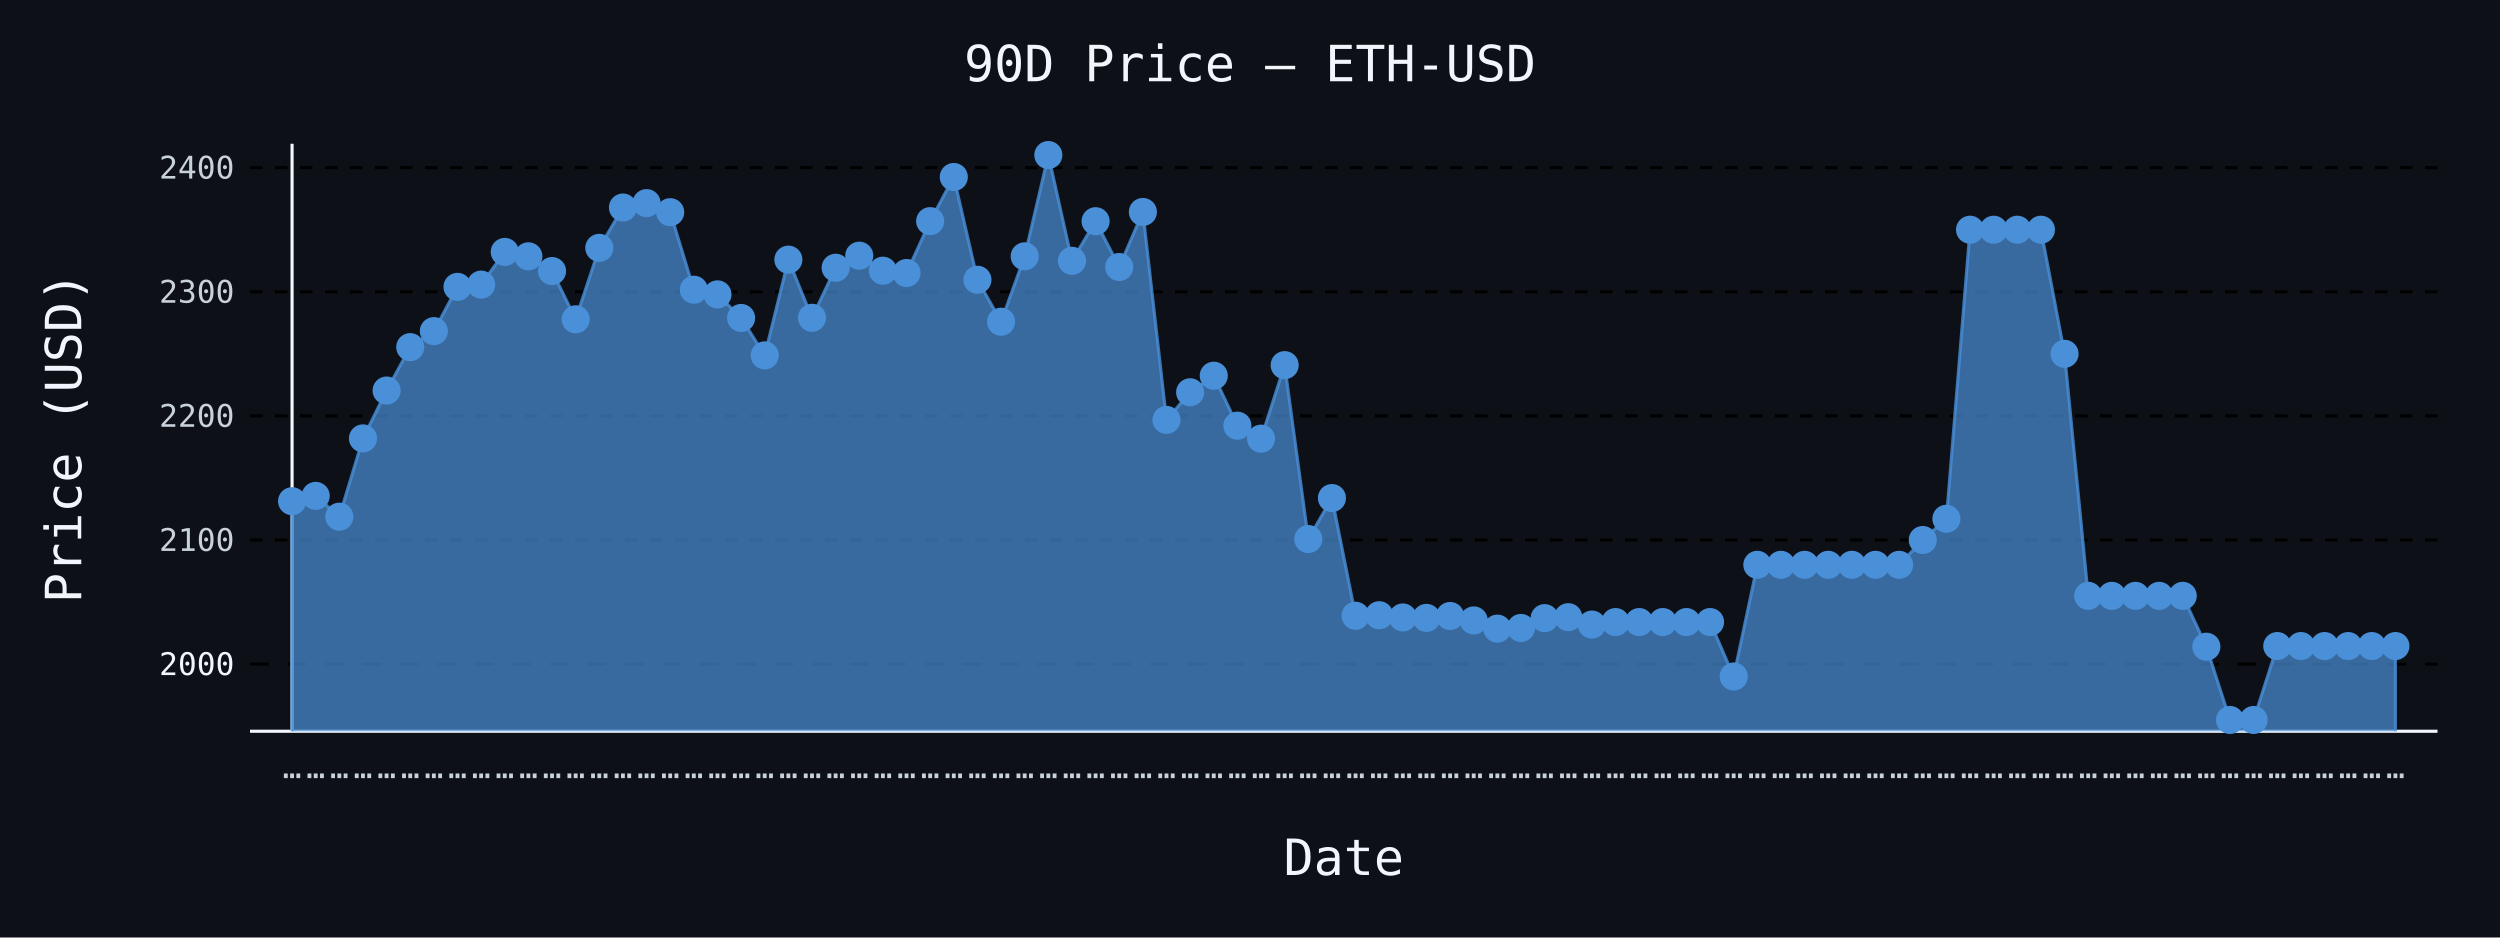
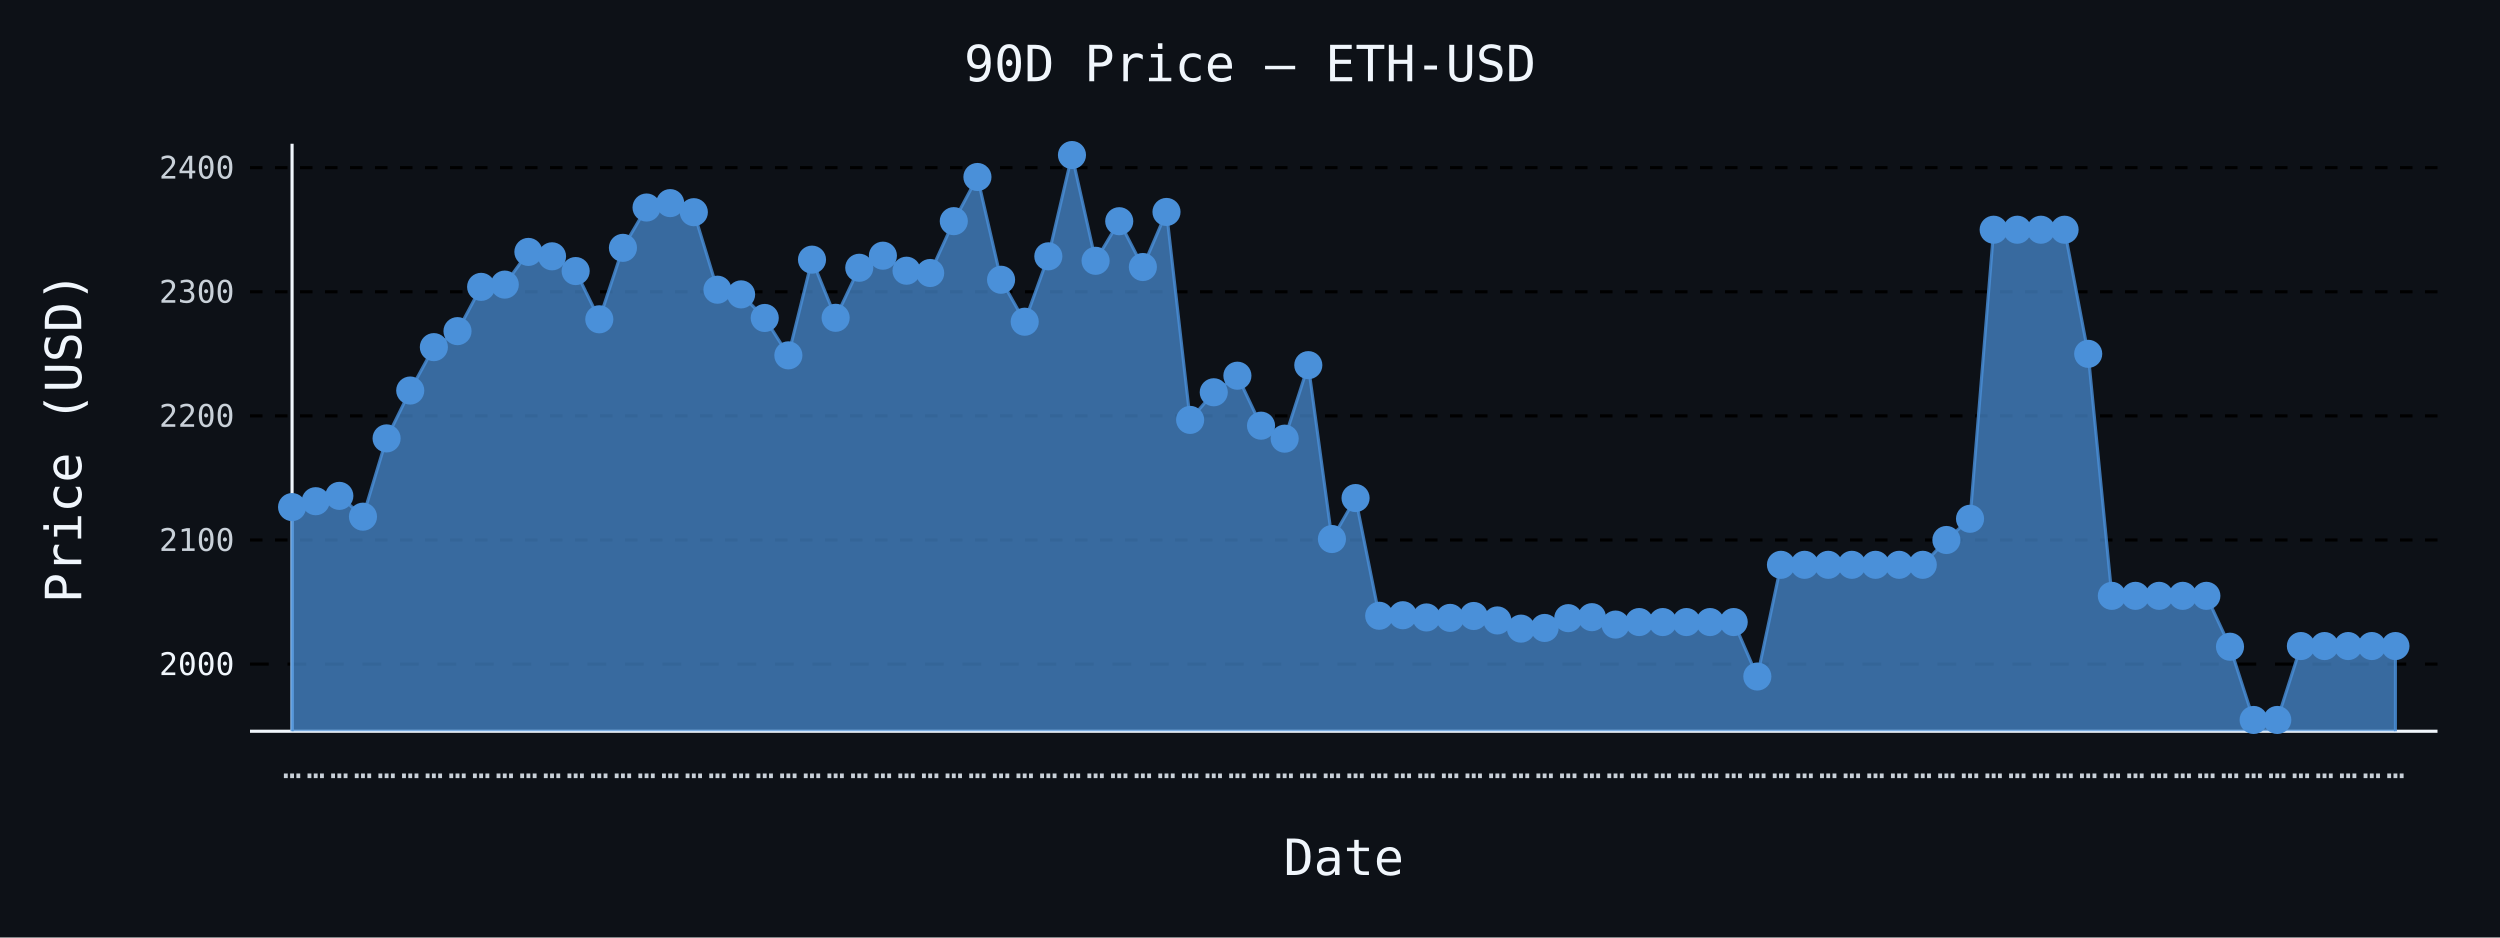
- <svg xmlns="http://www.w3.org/2000/svg" id="chart-36697c2e-23db-4b6f-b252-87e4d46a9eb1" class="pygal-chart" viewBox="0 0 800 300">
+ <svg xmlns="http://www.w3.org/2000/svg" id="chart-817136fb-987e-4141-aca9-c23cead88946" class="pygal-chart" viewBox="0 0 800 300">
  <defs>
-     <style type="text/css">#chart-36697c2e-23db-4b6f-b252-87e4d46a9eb1{-webkit-user-select:none;-webkit-font-smoothing:antialiased;font-family:monospace}#chart-36697c2e-23db-4b6f-b252-87e4d46a9eb1 .title{font-family:monospace;font-size:16px}#chart-36697c2e-23db-4b6f-b252-87e4d46a9eb1 .legends .legend text{font-family:monospace;font-size:14px}#chart-36697c2e-23db-4b6f-b252-87e4d46a9eb1 .axis text{font-family:monospace;font-size:10px}#chart-36697c2e-23db-4b6f-b252-87e4d46a9eb1 .axis text.major{font-family:monospace;font-size:10px}#chart-36697c2e-23db-4b6f-b252-87e4d46a9eb1 .text-overlay text.value{font-family:monospace;font-size:16px}#chart-36697c2e-23db-4b6f-b252-87e4d46a9eb1 .text-overlay text.label{font-family:monospace;font-size:10px}#chart-36697c2e-23db-4b6f-b252-87e4d46a9eb1 .tooltip{font-family:monospace;font-size:14px}#chart-36697c2e-23db-4b6f-b252-87e4d46a9eb1 text.no_data{font-family:monospace;font-size:64px}
- #chart-36697c2e-23db-4b6f-b252-87e4d46a9eb1{background-color:#0d1117}#chart-36697c2e-23db-4b6f-b252-87e4d46a9eb1 path,#chart-36697c2e-23db-4b6f-b252-87e4d46a9eb1 line,#chart-36697c2e-23db-4b6f-b252-87e4d46a9eb1 rect,#chart-36697c2e-23db-4b6f-b252-87e4d46a9eb1 circle{-webkit-transition:150ms;-moz-transition:150ms;transition:150ms}#chart-36697c2e-23db-4b6f-b252-87e4d46a9eb1 .graph &gt; .background{fill:#0d1117}#chart-36697c2e-23db-4b6f-b252-87e4d46a9eb1 .plot &gt; .background{fill:#0d1117}#chart-36697c2e-23db-4b6f-b252-87e4d46a9eb1 .graph{fill:#c9d1d9}#chart-36697c2e-23db-4b6f-b252-87e4d46a9eb1 text.no_data{fill:#f0f6fc}#chart-36697c2e-23db-4b6f-b252-87e4d46a9eb1 .title{fill:#f0f6fc}#chart-36697c2e-23db-4b6f-b252-87e4d46a9eb1 .legends .legend text{fill:#c9d1d9}#chart-36697c2e-23db-4b6f-b252-87e4d46a9eb1 .legends .legend:hover text{fill:#f0f6fc}#chart-36697c2e-23db-4b6f-b252-87e4d46a9eb1 .axis .line{stroke:#f0f6fc}#chart-36697c2e-23db-4b6f-b252-87e4d46a9eb1 .axis .guide.line{stroke:#8b949e}#chart-36697c2e-23db-4b6f-b252-87e4d46a9eb1 .axis .major.line{stroke:#c9d1d9}#chart-36697c2e-23db-4b6f-b252-87e4d46a9eb1 .axis text.major{fill:#f0f6fc}#chart-36697c2e-23db-4b6f-b252-87e4d46a9eb1 .axis.y .guides:hover .guide.line,#chart-36697c2e-23db-4b6f-b252-87e4d46a9eb1 .line-graph .axis.x .guides:hover .guide.line,#chart-36697c2e-23db-4b6f-b252-87e4d46a9eb1 .stackedline-graph .axis.x .guides:hover .guide.line,#chart-36697c2e-23db-4b6f-b252-87e4d46a9eb1 .xy-graph .axis.x .guides:hover .guide.line{stroke:#f0f6fc}#chart-36697c2e-23db-4b6f-b252-87e4d46a9eb1 .axis .guides:hover text{fill:#f0f6fc}#chart-36697c2e-23db-4b6f-b252-87e4d46a9eb1 .reactive{fill-opacity:.7;stroke-opacity:.8;stroke-width:1}#chart-36697c2e-23db-4b6f-b252-87e4d46a9eb1 .ci{stroke:#c9d1d9}#chart-36697c2e-23db-4b6f-b252-87e4d46a9eb1 .reactive.active,#chart-36697c2e-23db-4b6f-b252-87e4d46a9eb1 .active .reactive{fill-opacity:.8;stroke-opacity:.9;stroke-width:4}#chart-36697c2e-23db-4b6f-b252-87e4d46a9eb1 .ci .reactive.active{stroke-width:1.5}#chart-36697c2e-23db-4b6f-b252-87e4d46a9eb1 .series text{fill:#f0f6fc}#chart-36697c2e-23db-4b6f-b252-87e4d46a9eb1 .tooltip rect{fill:#0d1117;stroke:#f0f6fc;-webkit-transition:opacity 150ms;-moz-transition:opacity 150ms;transition:opacity 150ms}#chart-36697c2e-23db-4b6f-b252-87e4d46a9eb1 .tooltip .label{fill:#c9d1d9}#chart-36697c2e-23db-4b6f-b252-87e4d46a9eb1 .tooltip .label{fill:#c9d1d9}#chart-36697c2e-23db-4b6f-b252-87e4d46a9eb1 .tooltip .legend{font-size:.8em;fill:#8b949e}#chart-36697c2e-23db-4b6f-b252-87e4d46a9eb1 .tooltip .x_label{font-size:.6em;fill:#f0f6fc}#chart-36697c2e-23db-4b6f-b252-87e4d46a9eb1 .tooltip .xlink{font-size:.5em;text-decoration:underline}#chart-36697c2e-23db-4b6f-b252-87e4d46a9eb1 .tooltip .value{font-size:1.5em}#chart-36697c2e-23db-4b6f-b252-87e4d46a9eb1 .bound{font-size:.5em}#chart-36697c2e-23db-4b6f-b252-87e4d46a9eb1 .max-value{font-size:.75em;fill:#8b949e}#chart-36697c2e-23db-4b6f-b252-87e4d46a9eb1 .map-element{fill:#0d1117;stroke:#8b949e !important}#chart-36697c2e-23db-4b6f-b252-87e4d46a9eb1 .map-element .reactive{fill-opacity:inherit;stroke-opacity:inherit}#chart-36697c2e-23db-4b6f-b252-87e4d46a9eb1 .color-0,#chart-36697c2e-23db-4b6f-b252-87e4d46a9eb1 .color-0 a:visited{stroke:#4a90d9;fill:#4a90d9}#chart-36697c2e-23db-4b6f-b252-87e4d46a9eb1 .text-overlay .color-0 text{fill:black}
- #chart-36697c2e-23db-4b6f-b252-87e4d46a9eb1 text.no_data{text-anchor:middle}#chart-36697c2e-23db-4b6f-b252-87e4d46a9eb1 .guide.line{fill:none}#chart-36697c2e-23db-4b6f-b252-87e4d46a9eb1 .centered{text-anchor:middle}#chart-36697c2e-23db-4b6f-b252-87e4d46a9eb1 .title{text-anchor:middle}#chart-36697c2e-23db-4b6f-b252-87e4d46a9eb1 .legends .legend text{fill-opacity:1}#chart-36697c2e-23db-4b6f-b252-87e4d46a9eb1 .axis.x text{text-anchor:middle}#chart-36697c2e-23db-4b6f-b252-87e4d46a9eb1 .axis.x:not(.web) text[transform]{text-anchor:start}#chart-36697c2e-23db-4b6f-b252-87e4d46a9eb1 .axis.x:not(.web) text[transform].backwards{text-anchor:end}#chart-36697c2e-23db-4b6f-b252-87e4d46a9eb1 .axis.y text{text-anchor:end}#chart-36697c2e-23db-4b6f-b252-87e4d46a9eb1 .axis.y text[transform].backwards{text-anchor:start}#chart-36697c2e-23db-4b6f-b252-87e4d46a9eb1 .axis.y2 text{text-anchor:start}#chart-36697c2e-23db-4b6f-b252-87e4d46a9eb1 .axis.y2 text[transform].backwards{text-anchor:end}#chart-36697c2e-23db-4b6f-b252-87e4d46a9eb1 .axis .guide.line{stroke-dasharray:4,4;stroke:black}#chart-36697c2e-23db-4b6f-b252-87e4d46a9eb1 .axis .major.guide.line{stroke-dasharray:6,6;stroke:black}#chart-36697c2e-23db-4b6f-b252-87e4d46a9eb1 .horizontal .axis.y .guide.line,#chart-36697c2e-23db-4b6f-b252-87e4d46a9eb1 .horizontal .axis.y2 .guide.line,#chart-36697c2e-23db-4b6f-b252-87e4d46a9eb1 .vertical .axis.x .guide.line{opacity:0}#chart-36697c2e-23db-4b6f-b252-87e4d46a9eb1 .horizontal .axis.always_show .guide.line,#chart-36697c2e-23db-4b6f-b252-87e4d46a9eb1 .vertical .axis.always_show .guide.line{opacity:1 !important}#chart-36697c2e-23db-4b6f-b252-87e4d46a9eb1 .axis.y .guides:hover .guide.line,#chart-36697c2e-23db-4b6f-b252-87e4d46a9eb1 .axis.y2 .guides:hover .guide.line,#chart-36697c2e-23db-4b6f-b252-87e4d46a9eb1 .axis.x .guides:hover .guide.line{opacity:1}#chart-36697c2e-23db-4b6f-b252-87e4d46a9eb1 .axis .guides:hover text{opacity:1}#chart-36697c2e-23db-4b6f-b252-87e4d46a9eb1 .nofill{fill:none}#chart-36697c2e-23db-4b6f-b252-87e4d46a9eb1 .subtle-fill{fill-opacity:.2}#chart-36697c2e-23db-4b6f-b252-87e4d46a9eb1 .dot{stroke-width:1px;fill-opacity:1;stroke-opacity:1}#chart-36697c2e-23db-4b6f-b252-87e4d46a9eb1 .dot.active{stroke-width:5px}#chart-36697c2e-23db-4b6f-b252-87e4d46a9eb1 .dot.negative{fill:transparent}#chart-36697c2e-23db-4b6f-b252-87e4d46a9eb1 text,#chart-36697c2e-23db-4b6f-b252-87e4d46a9eb1 tspan{stroke:none !important}#chart-36697c2e-23db-4b6f-b252-87e4d46a9eb1 .series text.active{opacity:1}#chart-36697c2e-23db-4b6f-b252-87e4d46a9eb1 .tooltip rect{fill-opacity:.95;stroke-width:.5}#chart-36697c2e-23db-4b6f-b252-87e4d46a9eb1 .tooltip text{fill-opacity:1}#chart-36697c2e-23db-4b6f-b252-87e4d46a9eb1 .showable{visibility:hidden}#chart-36697c2e-23db-4b6f-b252-87e4d46a9eb1 .showable.shown{visibility:visible}#chart-36697c2e-23db-4b6f-b252-87e4d46a9eb1 .gauge-background{fill:rgba(229,229,229,1);stroke:none}#chart-36697c2e-23db-4b6f-b252-87e4d46a9eb1 .bg-lines{stroke:#0d1117;stroke-width:2px}</style>
+     <style type="text/css">#chart-817136fb-987e-4141-aca9-c23cead88946{-webkit-user-select:none;-webkit-font-smoothing:antialiased;font-family:monospace}#chart-817136fb-987e-4141-aca9-c23cead88946 .title{font-family:monospace;font-size:16px}#chart-817136fb-987e-4141-aca9-c23cead88946 .legends .legend text{font-family:monospace;font-size:14px}#chart-817136fb-987e-4141-aca9-c23cead88946 .axis text{font-family:monospace;font-size:10px}#chart-817136fb-987e-4141-aca9-c23cead88946 .axis text.major{font-family:monospace;font-size:10px}#chart-817136fb-987e-4141-aca9-c23cead88946 .text-overlay text.value{font-family:monospace;font-size:16px}#chart-817136fb-987e-4141-aca9-c23cead88946 .text-overlay text.label{font-family:monospace;font-size:10px}#chart-817136fb-987e-4141-aca9-c23cead88946 .tooltip{font-family:monospace;font-size:14px}#chart-817136fb-987e-4141-aca9-c23cead88946 text.no_data{font-family:monospace;font-size:64px}
+ #chart-817136fb-987e-4141-aca9-c23cead88946{background-color:#0d1117}#chart-817136fb-987e-4141-aca9-c23cead88946 path,#chart-817136fb-987e-4141-aca9-c23cead88946 line,#chart-817136fb-987e-4141-aca9-c23cead88946 rect,#chart-817136fb-987e-4141-aca9-c23cead88946 circle{-webkit-transition:150ms;-moz-transition:150ms;transition:150ms}#chart-817136fb-987e-4141-aca9-c23cead88946 .graph &gt; .background{fill:#0d1117}#chart-817136fb-987e-4141-aca9-c23cead88946 .plot &gt; .background{fill:#0d1117}#chart-817136fb-987e-4141-aca9-c23cead88946 .graph{fill:#c9d1d9}#chart-817136fb-987e-4141-aca9-c23cead88946 text.no_data{fill:#f0f6fc}#chart-817136fb-987e-4141-aca9-c23cead88946 .title{fill:#f0f6fc}#chart-817136fb-987e-4141-aca9-c23cead88946 .legends .legend text{fill:#c9d1d9}#chart-817136fb-987e-4141-aca9-c23cead88946 .legends .legend:hover text{fill:#f0f6fc}#chart-817136fb-987e-4141-aca9-c23cead88946 .axis .line{stroke:#f0f6fc}#chart-817136fb-987e-4141-aca9-c23cead88946 .axis .guide.line{stroke:#8b949e}#chart-817136fb-987e-4141-aca9-c23cead88946 .axis .major.line{stroke:#c9d1d9}#chart-817136fb-987e-4141-aca9-c23cead88946 .axis text.major{fill:#f0f6fc}#chart-817136fb-987e-4141-aca9-c23cead88946 .axis.y .guides:hover .guide.line,#chart-817136fb-987e-4141-aca9-c23cead88946 .line-graph .axis.x .guides:hover .guide.line,#chart-817136fb-987e-4141-aca9-c23cead88946 .stackedline-graph .axis.x .guides:hover .guide.line,#chart-817136fb-987e-4141-aca9-c23cead88946 .xy-graph .axis.x .guides:hover .guide.line{stroke:#f0f6fc}#chart-817136fb-987e-4141-aca9-c23cead88946 .axis .guides:hover text{fill:#f0f6fc}#chart-817136fb-987e-4141-aca9-c23cead88946 .reactive{fill-opacity:.7;stroke-opacity:.8;stroke-width:1}#chart-817136fb-987e-4141-aca9-c23cead88946 .ci{stroke:#c9d1d9}#chart-817136fb-987e-4141-aca9-c23cead88946 .reactive.active,#chart-817136fb-987e-4141-aca9-c23cead88946 .active .reactive{fill-opacity:.8;stroke-opacity:.9;stroke-width:4}#chart-817136fb-987e-4141-aca9-c23cead88946 .ci .reactive.active{stroke-width:1.5}#chart-817136fb-987e-4141-aca9-c23cead88946 .series text{fill:#f0f6fc}#chart-817136fb-987e-4141-aca9-c23cead88946 .tooltip rect{fill:#0d1117;stroke:#f0f6fc;-webkit-transition:opacity 150ms;-moz-transition:opacity 150ms;transition:opacity 150ms}#chart-817136fb-987e-4141-aca9-c23cead88946 .tooltip .label{fill:#c9d1d9}#chart-817136fb-987e-4141-aca9-c23cead88946 .tooltip .label{fill:#c9d1d9}#chart-817136fb-987e-4141-aca9-c23cead88946 .tooltip .legend{font-size:.8em;fill:#8b949e}#chart-817136fb-987e-4141-aca9-c23cead88946 .tooltip .x_label{font-size:.6em;fill:#f0f6fc}#chart-817136fb-987e-4141-aca9-c23cead88946 .tooltip .xlink{font-size:.5em;text-decoration:underline}#chart-817136fb-987e-4141-aca9-c23cead88946 .tooltip .value{font-size:1.5em}#chart-817136fb-987e-4141-aca9-c23cead88946 .bound{font-size:.5em}#chart-817136fb-987e-4141-aca9-c23cead88946 .max-value{font-size:.75em;fill:#8b949e}#chart-817136fb-987e-4141-aca9-c23cead88946 .map-element{fill:#0d1117;stroke:#8b949e !important}#chart-817136fb-987e-4141-aca9-c23cead88946 .map-element .reactive{fill-opacity:inherit;stroke-opacity:inherit}#chart-817136fb-987e-4141-aca9-c23cead88946 .color-0,#chart-817136fb-987e-4141-aca9-c23cead88946 .color-0 a:visited{stroke:#4a90d9;fill:#4a90d9}#chart-817136fb-987e-4141-aca9-c23cead88946 .text-overlay .color-0 text{fill:black}
+ #chart-817136fb-987e-4141-aca9-c23cead88946 text.no_data{text-anchor:middle}#chart-817136fb-987e-4141-aca9-c23cead88946 .guide.line{fill:none}#chart-817136fb-987e-4141-aca9-c23cead88946 .centered{text-anchor:middle}#chart-817136fb-987e-4141-aca9-c23cead88946 .title{text-anchor:middle}#chart-817136fb-987e-4141-aca9-c23cead88946 .legends .legend text{fill-opacity:1}#chart-817136fb-987e-4141-aca9-c23cead88946 .axis.x text{text-anchor:middle}#chart-817136fb-987e-4141-aca9-c23cead88946 .axis.x:not(.web) text[transform]{text-anchor:start}#chart-817136fb-987e-4141-aca9-c23cead88946 .axis.x:not(.web) text[transform].backwards{text-anchor:end}#chart-817136fb-987e-4141-aca9-c23cead88946 .axis.y text{text-anchor:end}#chart-817136fb-987e-4141-aca9-c23cead88946 .axis.y text[transform].backwards{text-anchor:start}#chart-817136fb-987e-4141-aca9-c23cead88946 .axis.y2 text{text-anchor:start}#chart-817136fb-987e-4141-aca9-c23cead88946 .axis.y2 text[transform].backwards{text-anchor:end}#chart-817136fb-987e-4141-aca9-c23cead88946 .axis .guide.line{stroke-dasharray:4,4;stroke:black}#chart-817136fb-987e-4141-aca9-c23cead88946 .axis .major.guide.line{stroke-dasharray:6,6;stroke:black}#chart-817136fb-987e-4141-aca9-c23cead88946 .horizontal .axis.y .guide.line,#chart-817136fb-987e-4141-aca9-c23cead88946 .horizontal .axis.y2 .guide.line,#chart-817136fb-987e-4141-aca9-c23cead88946 .vertical .axis.x .guide.line{opacity:0}#chart-817136fb-987e-4141-aca9-c23cead88946 .horizontal .axis.always_show .guide.line,#chart-817136fb-987e-4141-aca9-c23cead88946 .vertical .axis.always_show .guide.line{opacity:1 !important}#chart-817136fb-987e-4141-aca9-c23cead88946 .axis.y .guides:hover .guide.line,#chart-817136fb-987e-4141-aca9-c23cead88946 .axis.y2 .guides:hover .guide.line,#chart-817136fb-987e-4141-aca9-c23cead88946 .axis.x .guides:hover .guide.line{opacity:1}#chart-817136fb-987e-4141-aca9-c23cead88946 .axis .guides:hover text{opacity:1}#chart-817136fb-987e-4141-aca9-c23cead88946 .nofill{fill:none}#chart-817136fb-987e-4141-aca9-c23cead88946 .subtle-fill{fill-opacity:.2}#chart-817136fb-987e-4141-aca9-c23cead88946 .dot{stroke-width:1px;fill-opacity:1;stroke-opacity:1}#chart-817136fb-987e-4141-aca9-c23cead88946 .dot.active{stroke-width:5px}#chart-817136fb-987e-4141-aca9-c23cead88946 .dot.negative{fill:transparent}#chart-817136fb-987e-4141-aca9-c23cead88946 text,#chart-817136fb-987e-4141-aca9-c23cead88946 tspan{stroke:none !important}#chart-817136fb-987e-4141-aca9-c23cead88946 .series text.active{opacity:1}#chart-817136fb-987e-4141-aca9-c23cead88946 .tooltip rect{fill-opacity:.95;stroke-width:.5}#chart-817136fb-987e-4141-aca9-c23cead88946 .tooltip text{fill-opacity:1}#chart-817136fb-987e-4141-aca9-c23cead88946 .showable{visibility:hidden}#chart-817136fb-987e-4141-aca9-c23cead88946 .showable.shown{visibility:visible}#chart-817136fb-987e-4141-aca9-c23cead88946 .gauge-background{fill:rgba(229,229,229,1);stroke:none}#chart-817136fb-987e-4141-aca9-c23cead88946 .bg-lines{stroke:#0d1117;stroke-width:2px}</style>
  </defs>
  <g class="graph line-graph vertical">
    <rect x="0" y="0" width="800" height="300" class="background" />
    <g transform="translate(80, 46)" class="plot">
      <rect x="0" y="0" width="700.0" height="188" class="background" />
      <g class="axis y always_show">
        <path d="M0 188 h700" class="line" />
        <g class="guides">
          <path d="M0 166.513 h700" class="major guide line" />
          <text x="-5" y="170.013" class="major">2000</text>
        </g>
        <g class="guides">
          <path d="M0 126.798 h700" class="guide line" />
          <text x="-5" y="130.298" class="">2100</text>
        </g>
        <g class="guides">
          <path d="M0 87.084 h700" class="guide line" />
          <text x="-5" y="90.584" class="">2200</text>
        </g>
        <g class="guides">
          <path d="M0 47.369 h700" class="guide line" />
          <text x="-5" y="50.869" class="">2300</text>
        </g>
        <g class="guides">
          <path d="M0 7.654 h700" class="guide line" />
          <text x="-5" y="11.154" class="">2400</text>
        </g>
      </g>
      <g class="axis x">
        <g class="guides">
          <path d="M13.462 0 v188" class="line" />
          <text x="13.462" y="203.0" class="">…</text>
        </g>
        <g class="guides">
          <path d="M21.024 0 v188" class="guide line" />
          <text x="21.024" y="203.0" class="">…</text>
        </g>
        <g class="guides">
          <path d="M28.587 0 v188" class="guide line" />
          <text x="28.587" y="203.0" class="">…</text>
        </g>
        <g class="guides">
          <path d="M36.15 0 v188" class="guide line" />
          <text x="36.15" y="203.0" class="">…</text>
        </g>
        <g class="guides">
          <path d="M43.712 0 v188" class="guide line" />
          <text x="43.712" y="203.0" class="">…</text>
        </g>
        <g class="guides">
          <path d="M51.275 0 v188" class="guide line" />
          <text x="51.275" y="203.0" class="">…</text>
        </g>
        <g class="guides">
          <path d="M58.838 0 v188" class="guide line" />
          <text x="58.838" y="203.0" class="">…</text>
        </g>
        <g class="guides">
          <path d="M66.4 0 v188" class="guide line" />
          <text x="66.4" y="203.0" class="">…</text>
        </g>
        <g class="guides">
          <path d="M73.963 0 v188" class="guide line" />
          <text x="73.963" y="203.0" class="">…</text>
        </g>
        <g class="guides">
          <path d="M81.525 0 v188" class="guide line" />
          <text x="81.525" y="203.0" class="">…</text>
        </g>
        <g class="guides">
          <path d="M89.088 0 v188" class="guide line" />
          <text x="89.088" y="203.0" class="">…</text>
        </g>
        <g class="guides">
          <path d="M96.651 0 v188" class="guide line" />
          <text x="96.651" y="203.0" class="">…</text>
        </g>
        <g class="guides">
          <path d="M104.213 0 v188" class="guide line" />
          <text x="104.213" y="203.0" class="">…</text>
        </g>
        <g class="guides">
          <path d="M111.776 0 v188" class="guide line" />
          <text x="111.776" y="203.0" class="">…</text>
        </g>
        <g class="guides">
          <path d="M119.339 0 v188" class="guide line" />
          <text x="119.339" y="203.0" class="">…</text>
        </g>
        <g class="guides">
          <path d="M126.901 0 v188" class="guide line" />
          <text x="126.901" y="203.0" class="">…</text>
        </g>
        <g class="guides">
          <path d="M134.464 0 v188" class="guide line" />
          <text x="134.464" y="203.0" class="">…</text>
        </g>
        <g class="guides">
          <path d="M142.027 0 v188" class="guide line" />
          <text x="142.027" y="203.0" class="">…</text>
        </g>
        <g class="guides">
          <path d="M149.589 0 v188" class="guide line" />
          <text x="149.589" y="203.0" class="">…</text>
        </g>
        <g class="guides">
          <path d="M157.152 0 v188" class="guide line" />
          <text x="157.152" y="203.0" class="">…</text>
        </g>
        <g class="guides">
          <path d="M164.715 0 v188" class="guide line" />
          <text x="164.715" y="203.0" class="">…</text>
        </g>
        <g class="guides">
          <path d="M172.277 0 v188" class="guide line" />
          <text x="172.277" y="203.0" class="">…</text>
        </g>
        <g class="guides">
          <path d="M179.84 0 v188" class="guide line" />
          <text x="179.84" y="203.0" class="">…</text>
        </g>
        <g class="guides">
          <path d="M187.403 0 v188" class="guide line" />
          <text x="187.403" y="203.0" class="">…</text>
        </g>
        <g class="guides">
          <path d="M194.965 0 v188" class="guide line" />
          <text x="194.965" y="203.0" class="">…</text>
        </g>
        <g class="guides">
          <path d="M202.528 0 v188" class="guide line" />
          <text x="202.528" y="203.0" class="">…</text>
        </g>
        <g class="guides">
          <path d="M210.091 0 v188" class="guide line" />
          <text x="210.091" y="203.0" class="">…</text>
        </g>
        <g class="guides">
          <path d="M217.653 0 v188" class="guide line" />
          <text x="217.653" y="203.0" class="">…</text>
        </g>
        <g class="guides">
          <path d="M225.216 0 v188" class="guide line" />
          <text x="225.216" y="203.0" class="">…</text>
        </g>
        <g class="guides">
          <path d="M232.779 0 v188" class="guide line" />
          <text x="232.779" y="203.0" class="">…</text>
        </g>
        <g class="guides">
          <path d="M240.341 0 v188" class="guide line" />
          <text x="240.341" y="203.0" class="">…</text>
        </g>
        <g class="guides">
          <path d="M247.904 0 v188" class="guide line" />
          <text x="247.904" y="203.0" class="">…</text>
        </g>
        <g class="guides">
          <path d="M255.467 0 v188" class="guide line" />
          <text x="255.467" y="203.0" class="">…</text>
        </g>
        <g class="guides">
          <path d="M263.029 0 v188" class="guide line" />
          <text x="263.029" y="203.0" class="">…</text>
        </g>
        <g class="guides">
          <path d="M270.592 0 v188" class="guide line" />
          <text x="270.592" y="203.0" class="">…</text>
        </g>
        <g class="guides">
          <path d="M278.155 0 v188" class="guide line" />
          <text x="278.155" y="203.0" class="">…</text>
        </g>
        <g class="guides">
          <path d="M285.717 0 v188" class="guide line" />
          <text x="285.717" y="203.0" class="">…</text>
        </g>
        <g class="guides">
          <path d="M293.28 0 v188" class="guide line" />
          <text x="293.28" y="203.0" class="">…</text>
        </g>
        <g class="guides">
          <path d="M300.843 0 v188" class="guide line" />
          <text x="300.843" y="203.0" class="">…</text>
        </g>
        <g class="guides">
          <path d="M308.405 0 v188" class="guide line" />
          <text x="308.405" y="203.0" class="">…</text>
        </g>
        <g class="guides">
          <path d="M315.968 0 v188" class="guide line" />
          <text x="315.968" y="203.0" class="">…</text>
        </g>
        <g class="guides">
          <path d="M323.531 0 v188" class="guide line" />
          <text x="323.531" y="203.0" class="">…</text>
        </g>
        <g class="guides">
          <path d="M331.093 0 v188" class="guide line" />
          <text x="331.093" y="203.0" class="">…</text>
        </g>
        <g class="guides">
          <path d="M338.656 0 v188" class="guide line" />
          <text x="338.656" y="203.0" class="">…</text>
        </g>
        <g class="guides">
          <path d="M346.219 0 v188" class="guide line" />
          <text x="346.219" y="203.0" class="">…</text>
        </g>
        <g class="guides">
          <path d="M353.781 0 v188" class="guide line" />
          <text x="353.781" y="203.0" class="">…</text>
        </g>
        <g class="guides">
          <path d="M361.344 0 v188" class="guide line" />
          <text x="361.344" y="203.0" class="">…</text>
        </g>
        <g class="guides">
          <path d="M368.907 0 v188" class="guide line" />
          <text x="368.907" y="203.0" class="">…</text>
        </g>
        <g class="guides">
          <path d="M376.469 0 v188" class="guide line" />
          <text x="376.469" y="203.0" class="">…</text>
        </g>
        <g class="guides">
          <path d="M384.032 0 v188" class="guide line" />
          <text x="384.032" y="203.0" class="">…</text>
        </g>
        <g class="guides">
          <path d="M391.595 0 v188" class="guide line" />
          <text x="391.595" y="203.0" class="">…</text>
        </g>
        <g class="guides">
          <path d="M399.157 0 v188" class="guide line" />
          <text x="399.157" y="203.0" class="">…</text>
        </g>
        <g class="guides">
          <path d="M406.72 0 v188" class="guide line" />
          <text x="406.72" y="203.0" class="">…</text>
        </g>
        <g class="guides">
          <path d="M414.283 0 v188" class="guide line" />
          <text x="414.283" y="203.0" class="">…</text>
        </g>
        <g class="guides">
          <path d="M421.845 0 v188" class="guide line" />
          <text x="421.845" y="203.0" class="">…</text>
        </g>
        <g class="guides">
          <path d="M429.408 0 v188" class="guide line" />
          <text x="429.408" y="203.0" class="">…</text>
        </g>
        <g class="guides">
          <path d="M436.971 0 v188" class="guide line" />
          <text x="436.971" y="203.0" class="">…</text>
        </g>
        <g class="guides">
          <path d="M444.533 0 v188" class="guide line" />
          <text x="444.533" y="203.0" class="">…</text>
        </g>
        <g class="guides">
          <path d="M452.096 0 v188" class="guide line" />
          <text x="452.096" y="203.0" class="">…</text>
        </g>
        <g class="guides">
          <path d="M459.659 0 v188" class="guide line" />
          <text x="459.659" y="203.0" class="">…</text>
        </g>
        <g class="guides">
          <path d="M467.221 0 v188" class="guide line" />
          <text x="467.221" y="203.0" class="">…</text>
        </g>
        <g class="guides">
          <path d="M474.784 0 v188" class="guide line" />
          <text x="474.784" y="203.0" class="">…</text>
        </g>
        <g class="guides">
          <path d="M482.347 0 v188" class="guide line" />
          <text x="482.347" y="203.0" class="">…</text>
        </g>
        <g class="guides">
          <path d="M489.909 0 v188" class="guide line" />
          <text x="489.909" y="203.0" class="">…</text>
        </g>
        <g class="guides">
          <path d="M497.472 0 v188" class="guide line" />
          <text x="497.472" y="203.0" class="">…</text>
        </g>
        <g class="guides">
          <path d="M505.035 0 v188" class="guide line" />
          <text x="505.035" y="203.0" class="">…</text>
        </g>
        <g class="guides">
          <path d="M512.597 0 v188" class="guide line" />
          <text x="512.597" y="203.0" class="">…</text>
        </g>
        <g class="guides">
          <path d="M520.16 0 v188" class="guide line" />
          <text x="520.16" y="203.0" class="">…</text>
        </g>
        <g class="guides">
          <path d="M527.723 0 v188" class="guide line" />
          <text x="527.723" y="203.0" class="">…</text>
        </g>
        <g class="guides">
          <path d="M535.285 0 v188" class="guide line" />
          <text x="535.285" y="203.0" class="">…</text>
        </g>
        <g class="guides">
          <path d="M542.848 0 v188" class="guide line" />
          <text x="542.848" y="203.0" class="">…</text>
        </g>
        <g class="guides">
          <path d="M550.411 0 v188" class="guide line" />
          <text x="550.411" y="203.0" class="">…</text>
        </g>
        <g class="guides">
          <path d="M557.973 0 v188" class="guide line" />
          <text x="557.973" y="203.0" class="">…</text>
        </g>
        <g class="guides">
          <path d="M565.536 0 v188" class="guide line" />
          <text x="565.536" y="203.0" class="">…</text>
        </g>
        <g class="guides">
          <path d="M573.099 0 v188" class="guide line" />
          <text x="573.099" y="203.0" class="">…</text>
        </g>
        <g class="guides">
          <path d="M580.661 0 v188" class="guide line" />
          <text x="580.661" y="203.0" class="">…</text>
        </g>
        <g class="guides">
          <path d="M588.224 0 v188" class="guide line" />
          <text x="588.224" y="203.0" class="">…</text>
        </g>
        <g class="guides">
          <path d="M595.787 0 v188" class="guide line" />
          <text x="595.787" y="203.0" class="">…</text>
        </g>
        <g class="guides">
          <path d="M603.349 0 v188" class="guide line" />
          <text x="603.349" y="203.0" class="">…</text>
        </g>
        <g class="guides">
          <path d="M610.912 0 v188" class="guide line" />
          <text x="610.912" y="203.0" class="">…</text>
        </g>
        <g class="guides">
          <path d="M618.475 0 v188" class="guide line" />
          <text x="618.475" y="203.0" class="">…</text>
        </g>
        <g class="guides">
          <path d="M626.037 0 v188" class="guide line" />
          <text x="626.037" y="203.0" class="">…</text>
        </g>
        <g class="guides">
          <path d="M633.6 0 v188" class="guide line" />
          <text x="633.6" y="203.0" class="">…</text>
        </g>
        <g class="guides">
          <path d="M641.162 0 v188" class="guide line" />
          <text x="641.162" y="203.0" class="">…</text>
        </g>
        <g class="guides">
          <path d="M648.725 0 v188" class="guide line" />
          <text x="648.725" y="203.0" class="">…</text>
        </g>
        <g class="guides">
          <path d="M656.288 0 v188" class="guide line" />
          <text x="656.288" y="203.0" class="">…</text>
        </g>
        <g class="guides">
          <path d="M663.85 0 v188" class="guide line" />
          <text x="663.85" y="203.0" class="">…</text>
        </g>
        <g class="guides">
          <path d="M671.413 0 v188" class="guide line" />
          <text x="671.413" y="203.0" class="">…</text>
        </g>
        <g class="guides">
          <path d="M678.976 0 v188" class="guide line" />
          <text x="678.976" y="203.0" class="">…</text>
        </g>
        <g class="guides">
          <path d="M686.538 0 v188" class="guide line" />
          <text x="686.538" y="203.0" class="">…</text>
        </g>
      </g>
      <g class="series serie-0 color-0">
-         <path d="M13.462 188 L13.462 114.384 21.024 112.68 28.587 119.336 36.15 94.288 43.712 78.97 51.275 65.082 58.838 59.963 66.4 45.796 73.963 45.074 81.525 34.613 89.088 36.023 96.651 40.737 104.213 56.178 111.776 33.31 119.339 20.407 126.901 18.997 134.464 21.9 142.027 46.706 149.589 48.203 157.152 55.749 164.715 67.715 172.277 37.087 179.84 55.697 187.403 39.684 194.965 35.82 202.528 40.629 210.091 41.36 217.653 24.767 225.216 10.637 232.779 43.525 240.341 56.952 247.904 36.023 255.467 3.615 263.029 37.456 270.592 24.787 278.155 39.446 285.717 21.825 293.28 88.37 300.843 79.526 308.405 74.228 315.968 90.217 323.531 94.371 331.093 70.848 338.656 126.489 346.219 113.375 353.781 151.044 361.344 150.873 368.907 151.584 376.469 151.723 384.032 151.116 391.595 152.541 399.157 155.163 406.72 154.944 414.283 151.807 421.845 151.493 429.408 153.864 436.971 153.058 444.533 153.058 452.096 153.058 459.659 153.058 467.221 153.058 474.784 170.484 482.347 134.741 489.909 134.741 497.472 134.741 505.035 134.741 512.597 134.741 520.16 134.741 527.723 134.741 535.285 126.798 542.848 120.007 550.411 27.512 557.973 27.512 565.536 27.512 573.099 27.512 580.661 67.226 588.224 144.67 595.787 144.67 603.349 144.67 610.912 144.67 618.475 144.67 626.037 160.953 633.6 184.385 641.162 184.385 648.725 160.735 656.288 160.735 663.85 160.735 671.413 160.735 678.976 160.735 686.538 160.735 686.538 188" class="line reactive" />
+         <path d="M13.462 188 L13.462 116.266 21.024 114.384 28.587 112.68 36.15 119.336 43.712 94.288 51.275 78.97 58.838 65.082 66.4 59.963 73.963 45.796 81.525 45.074 89.088 34.613 96.651 36.023 104.213 40.737 111.776 56.178 119.339 33.31 126.901 20.407 134.464 18.997 142.027 21.9 149.589 46.706 157.152 48.203 164.715 55.749 172.277 67.715 179.84 37.087 187.403 55.697 194.965 39.684 202.528 35.82 210.091 40.629 217.653 41.36 225.216 24.767 232.779 10.637 240.341 43.525 247.904 56.952 255.467 36.023 263.029 3.615 270.592 37.456 278.155 24.787 285.717 39.446 293.28 21.825 300.843 88.37 308.405 79.526 315.968 74.228 323.531 90.217 331.093 94.371 338.656 70.848 346.219 126.489 353.781 113.375 361.344 151.044 368.907 150.873 376.469 151.584 384.032 151.723 391.595 151.116 399.157 152.541 406.72 155.163 414.283 154.944 421.845 151.807 429.408 151.493 436.971 153.864 444.533 153.058 452.096 153.058 459.659 153.058 467.221 153.058 474.784 153.058 482.347 170.484 489.909 134.741 497.472 134.741 505.035 134.741 512.597 134.741 520.16 134.741 527.723 134.741 535.285 134.741 542.848 126.798 550.411 120.007 557.973 27.512 565.536 27.512 573.099 27.512 580.661 27.512 588.224 67.226 595.787 144.67 603.349 144.67 610.912 144.67 618.475 144.67 626.037 144.67 633.6 160.953 641.162 184.385 648.725 184.385 656.288 160.735 663.85 160.735 671.413 160.735 678.976 160.735 686.538 160.735 686.538 188" class="line reactive" />
      </g>
    </g>
    <g class="titles">
      <text x="400.0" y="26" class="title plot_title">90D Price — ETH-USD</text>
      <text x="430.0" y="280" class="title">Date</text>
      <text x="0" y="166.0" class="title" transform="rotate(-90 0 140)">Price (USD)</text>
    </g>
    <g transform="translate(80, 46)" class="plot overlay">
      <g class="series serie-0 color-0">
        <g class="dots">
-           <circle cx="13.462" cy="114.384" r="4" class="dot reactive tooltip-trigger" />
-         </g>
-         <g class="dots">
-           <circle cx="21.024" cy="112.68" r="4" class="dot reactive tooltip-trigger" />
-         </g>
-         <g class="dots">
-           <circle cx="28.587" cy="119.336" r="4" class="dot reactive tooltip-trigger" />
-         </g>
-         <g class="dots">
-           <circle cx="36.15" cy="94.288" r="4" class="dot reactive tooltip-trigger" />
-         </g>
-         <g class="dots">
-           <circle cx="43.712" cy="78.97" r="4" class="dot reactive tooltip-trigger" />
-         </g>
-         <g class="dots">
-           <circle cx="51.275" cy="65.082" r="4" class="dot reactive tooltip-trigger" />
-         </g>
-         <g class="dots">
-           <circle cx="58.838" cy="59.963" r="4" class="dot reactive tooltip-trigger" />
-         </g>
-         <g class="dots">
-           <circle cx="66.4" cy="45.796" r="4" class="dot reactive tooltip-trigger" />
-         </g>
-         <g class="dots">
-           <circle cx="73.963" cy="45.074" r="4" class="dot reactive tooltip-trigger" />
-         </g>
-         <g class="dots">
-           <circle cx="81.525" cy="34.613" r="4" class="dot reactive tooltip-trigger" />
-         </g>
-         <g class="dots">
-           <circle cx="89.088" cy="36.023" r="4" class="dot reactive tooltip-trigger" />
-         </g>
-         <g class="dots">
-           <circle cx="96.651" cy="40.737" r="4" class="dot reactive tooltip-trigger" />
-         </g>
-         <g class="dots">
-           <circle cx="104.213" cy="56.178" r="4" class="dot reactive tooltip-trigger" />
-         </g>
-         <g class="dots">
-           <circle cx="111.776" cy="33.31" r="4" class="dot reactive tooltip-trigger" />
-         </g>
-         <g class="dots">
-           <circle cx="119.339" cy="20.407" r="4" class="dot reactive tooltip-trigger" />
-         </g>
-         <g class="dots">
-           <circle cx="126.901" cy="18.997" r="4" class="dot reactive tooltip-trigger" />
-         </g>
-         <g class="dots">
-           <circle cx="134.464" cy="21.9" r="4" class="dot reactive tooltip-trigger" />
-         </g>
-         <g class="dots">
-           <circle cx="142.027" cy="46.706" r="4" class="dot reactive tooltip-trigger" />
-         </g>
-         <g class="dots">
-           <circle cx="149.589" cy="48.203" r="4" class="dot reactive tooltip-trigger" />
-         </g>
-         <g class="dots">
-           <circle cx="157.152" cy="55.749" r="4" class="dot reactive tooltip-trigger" />
-         </g>
-         <g class="dots">
-           <circle cx="164.715" cy="67.715" r="4" class="dot reactive tooltip-trigger" />
-         </g>
-         <g class="dots">
-           <circle cx="172.277" cy="37.087" r="4" class="dot reactive tooltip-trigger" />
-         </g>
-         <g class="dots">
-           <circle cx="179.84" cy="55.697" r="4" class="dot reactive tooltip-trigger" />
-         </g>
-         <g class="dots">
-           <circle cx="187.403" cy="39.684" r="4" class="dot reactive tooltip-trigger" />
-         </g>
-         <g class="dots">
-           <circle cx="194.965" cy="35.82" r="4" class="dot reactive tooltip-trigger" />
-         </g>
-         <g class="dots">
-           <circle cx="202.528" cy="40.629" r="4" class="dot reactive tooltip-trigger" />
-         </g>
-         <g class="dots">
-           <circle cx="210.091" cy="41.36" r="4" class="dot reactive tooltip-trigger" />
-         </g>
-         <g class="dots">
-           <circle cx="217.653" cy="24.767" r="4" class="dot reactive tooltip-trigger" />
-         </g>
-         <g class="dots">
-           <circle cx="225.216" cy="10.637" r="4" class="dot reactive tooltip-trigger" />
-         </g>
-         <g class="dots">
-           <circle cx="232.779" cy="43.525" r="4" class="dot reactive tooltip-trigger" />
-         </g>
-         <g class="dots">
-           <circle cx="240.341" cy="56.952" r="4" class="dot reactive tooltip-trigger" />
-         </g>
-         <g class="dots">
-           <circle cx="247.904" cy="36.023" r="4" class="dot reactive tooltip-trigger" />
-         </g>
-         <g class="dots">
-           <circle cx="255.467" cy="3.615" r="4" class="dot reactive tooltip-trigger" />
-         </g>
-         <g class="dots">
-           <circle cx="263.029" cy="37.456" r="4" class="dot reactive tooltip-trigger" />
-         </g>
-         <g class="dots">
-           <circle cx="270.592" cy="24.787" r="4" class="dot reactive tooltip-trigger" />
-         </g>
-         <g class="dots">
-           <circle cx="278.155" cy="39.446" r="4" class="dot reactive tooltip-trigger" />
-         </g>
-         <g class="dots">
-           <circle cx="285.717" cy="21.825" r="4" class="dot reactive tooltip-trigger" />
-         </g>
-         <g class="dots">
-           <circle cx="293.28" cy="88.37" r="4" class="dot reactive tooltip-trigger" />
-         </g>
-         <g class="dots">
-           <circle cx="300.843" cy="79.526" r="4" class="dot reactive tooltip-trigger" />
-         </g>
-         <g class="dots">
-           <circle cx="308.405" cy="74.228" r="4" class="dot reactive tooltip-trigger" />
-         </g>
-         <g class="dots">
-           <circle cx="315.968" cy="90.217" r="4" class="dot reactive tooltip-trigger" />
-         </g>
-         <g class="dots">
-           <circle cx="323.531" cy="94.371" r="4" class="dot reactive tooltip-trigger" />
-         </g>
-         <g class="dots">
-           <circle cx="331.093" cy="70.848" r="4" class="dot reactive tooltip-trigger" />
-         </g>
-         <g class="dots">
-           <circle cx="338.656" cy="126.489" r="4" class="dot reactive tooltip-trigger" />
-         </g>
-         <g class="dots">
-           <circle cx="346.219" cy="113.375" r="4" class="dot reactive tooltip-trigger" />
-         </g>
-         <g class="dots">
-           <circle cx="353.781" cy="151.044" r="4" class="dot reactive tooltip-trigger" />
-         </g>
-         <g class="dots">
-           <circle cx="361.344" cy="150.873" r="4" class="dot reactive tooltip-trigger" />
-         </g>
-         <g class="dots">
-           <circle cx="368.907" cy="151.584" r="4" class="dot reactive tooltip-trigger" />
-         </g>
-         <g class="dots">
-           <circle cx="376.469" cy="151.723" r="4" class="dot reactive tooltip-trigger" />
-         </g>
-         <g class="dots">
-           <circle cx="384.032" cy="151.116" r="4" class="dot reactive tooltip-trigger" />
-         </g>
-         <g class="dots">
-           <circle cx="391.595" cy="152.541" r="4" class="dot reactive tooltip-trigger" />
-         </g>
-         <g class="dots">
-           <circle cx="399.157" cy="155.163" r="4" class="dot reactive tooltip-trigger" />
-         </g>
-         <g class="dots">
-           <circle cx="406.72" cy="154.944" r="4" class="dot reactive tooltip-trigger" />
-         </g>
-         <g class="dots">
-           <circle cx="414.283" cy="151.807" r="4" class="dot reactive tooltip-trigger" />
-         </g>
-         <g class="dots">
-           <circle cx="421.845" cy="151.493" r="4" class="dot reactive tooltip-trigger" />
-         </g>
-         <g class="dots">
-           <circle cx="429.408" cy="153.864" r="4" class="dot reactive tooltip-trigger" />
-         </g>
-         <g class="dots">
-           <circle cx="436.971" cy="153.058" r="4" class="dot reactive tooltip-trigger" />
+           <circle cx="13.462" cy="116.266" r="4" class="dot reactive tooltip-trigger" />
+         </g>
+         <g class="dots">
+           <circle cx="21.024" cy="114.384" r="4" class="dot reactive tooltip-trigger" />
+         </g>
+         <g class="dots">
+           <circle cx="28.587" cy="112.68" r="4" class="dot reactive tooltip-trigger" />
+         </g>
+         <g class="dots">
+           <circle cx="36.15" cy="119.336" r="4" class="dot reactive tooltip-trigger" />
+         </g>
+         <g class="dots">
+           <circle cx="43.712" cy="94.288" r="4" class="dot reactive tooltip-trigger" />
+         </g>
+         <g class="dots">
+           <circle cx="51.275" cy="78.97" r="4" class="dot reactive tooltip-trigger" />
+         </g>
+         <g class="dots">
+           <circle cx="58.838" cy="65.082" r="4" class="dot reactive tooltip-trigger" />
+         </g>
+         <g class="dots">
+           <circle cx="66.4" cy="59.963" r="4" class="dot reactive tooltip-trigger" />
+         </g>
+         <g class="dots">
+           <circle cx="73.963" cy="45.796" r="4" class="dot reactive tooltip-trigger" />
+         </g>
+         <g class="dots">
+           <circle cx="81.525" cy="45.074" r="4" class="dot reactive tooltip-trigger" />
+         </g>
+         <g class="dots">
+           <circle cx="89.088" cy="34.613" r="4" class="dot reactive tooltip-trigger" />
+         </g>
+         <g class="dots">
+           <circle cx="96.651" cy="36.023" r="4" class="dot reactive tooltip-trigger" />
+         </g>
+         <g class="dots">
+           <circle cx="104.213" cy="40.737" r="4" class="dot reactive tooltip-trigger" />
+         </g>
+         <g class="dots">
+           <circle cx="111.776" cy="56.178" r="4" class="dot reactive tooltip-trigger" />
+         </g>
+         <g class="dots">
+           <circle cx="119.339" cy="33.31" r="4" class="dot reactive tooltip-trigger" />
+         </g>
+         <g class="dots">
+           <circle cx="126.901" cy="20.407" r="4" class="dot reactive tooltip-trigger" />
+         </g>
+         <g class="dots">
+           <circle cx="134.464" cy="18.997" r="4" class="dot reactive tooltip-trigger" />
+         </g>
+         <g class="dots">
+           <circle cx="142.027" cy="21.9" r="4" class="dot reactive tooltip-trigger" />
+         </g>
+         <g class="dots">
+           <circle cx="149.589" cy="46.706" r="4" class="dot reactive tooltip-trigger" />
+         </g>
+         <g class="dots">
+           <circle cx="157.152" cy="48.203" r="4" class="dot reactive tooltip-trigger" />
+         </g>
+         <g class="dots">
+           <circle cx="164.715" cy="55.749" r="4" class="dot reactive tooltip-trigger" />
+         </g>
+         <g class="dots">
+           <circle cx="172.277" cy="67.715" r="4" class="dot reactive tooltip-trigger" />
+         </g>
+         <g class="dots">
+           <circle cx="179.84" cy="37.087" r="4" class="dot reactive tooltip-trigger" />
+         </g>
+         <g class="dots">
+           <circle cx="187.403" cy="55.697" r="4" class="dot reactive tooltip-trigger" />
+         </g>
+         <g class="dots">
+           <circle cx="194.965" cy="39.684" r="4" class="dot reactive tooltip-trigger" />
+         </g>
+         <g class="dots">
+           <circle cx="202.528" cy="35.82" r="4" class="dot reactive tooltip-trigger" />
+         </g>
+         <g class="dots">
+           <circle cx="210.091" cy="40.629" r="4" class="dot reactive tooltip-trigger" />
+         </g>
+         <g class="dots">
+           <circle cx="217.653" cy="41.36" r="4" class="dot reactive tooltip-trigger" />
+         </g>
+         <g class="dots">
+           <circle cx="225.216" cy="24.767" r="4" class="dot reactive tooltip-trigger" />
+         </g>
+         <g class="dots">
+           <circle cx="232.779" cy="10.637" r="4" class="dot reactive tooltip-trigger" />
+         </g>
+         <g class="dots">
+           <circle cx="240.341" cy="43.525" r="4" class="dot reactive tooltip-trigger" />
+         </g>
+         <g class="dots">
+           <circle cx="247.904" cy="56.952" r="4" class="dot reactive tooltip-trigger" />
+         </g>
+         <g class="dots">
+           <circle cx="255.467" cy="36.023" r="4" class="dot reactive tooltip-trigger" />
+         </g>
+         <g class="dots">
+           <circle cx="263.029" cy="3.615" r="4" class="dot reactive tooltip-trigger" />
+         </g>
+         <g class="dots">
+           <circle cx="270.592" cy="37.456" r="4" class="dot reactive tooltip-trigger" />
+         </g>
+         <g class="dots">
+           <circle cx="278.155" cy="24.787" r="4" class="dot reactive tooltip-trigger" />
+         </g>
+         <g class="dots">
+           <circle cx="285.717" cy="39.446" r="4" class="dot reactive tooltip-trigger" />
+         </g>
+         <g class="dots">
+           <circle cx="293.28" cy="21.825" r="4" class="dot reactive tooltip-trigger" />
+         </g>
+         <g class="dots">
+           <circle cx="300.843" cy="88.37" r="4" class="dot reactive tooltip-trigger" />
+         </g>
+         <g class="dots">
+           <circle cx="308.405" cy="79.526" r="4" class="dot reactive tooltip-trigger" />
+         </g>
+         <g class="dots">
+           <circle cx="315.968" cy="74.228" r="4" class="dot reactive tooltip-trigger" />
+         </g>
+         <g class="dots">
+           <circle cx="323.531" cy="90.217" r="4" class="dot reactive tooltip-trigger" />
+         </g>
+         <g class="dots">
+           <circle cx="331.093" cy="94.371" r="4" class="dot reactive tooltip-trigger" />
+         </g>
+         <g class="dots">
+           <circle cx="338.656" cy="70.848" r="4" class="dot reactive tooltip-trigger" />
+         </g>
+         <g class="dots">
+           <circle cx="346.219" cy="126.489" r="4" class="dot reactive tooltip-trigger" />
+         </g>
+         <g class="dots">
+           <circle cx="353.781" cy="113.375" r="4" class="dot reactive tooltip-trigger" />
+         </g>
+         <g class="dots">
+           <circle cx="361.344" cy="151.044" r="4" class="dot reactive tooltip-trigger" />
+         </g>
+         <g class="dots">
+           <circle cx="368.907" cy="150.873" r="4" class="dot reactive tooltip-trigger" />
+         </g>
+         <g class="dots">
+           <circle cx="376.469" cy="151.584" r="4" class="dot reactive tooltip-trigger" />
+         </g>
+         <g class="dots">
+           <circle cx="384.032" cy="151.723" r="4" class="dot reactive tooltip-trigger" />
+         </g>
+         <g class="dots">
+           <circle cx="391.595" cy="151.116" r="4" class="dot reactive tooltip-trigger" />
+         </g>
+         <g class="dots">
+           <circle cx="399.157" cy="152.541" r="4" class="dot reactive tooltip-trigger" />
+         </g>
+         <g class="dots">
+           <circle cx="406.72" cy="155.163" r="4" class="dot reactive tooltip-trigger" />
+         </g>
+         <g class="dots">
+           <circle cx="414.283" cy="154.944" r="4" class="dot reactive tooltip-trigger" />
+         </g>
+         <g class="dots">
+           <circle cx="421.845" cy="151.807" r="4" class="dot reactive tooltip-trigger" />
+         </g>
+         <g class="dots">
+           <circle cx="429.408" cy="151.493" r="4" class="dot reactive tooltip-trigger" />
+         </g>
+         <g class="dots">
+           <circle cx="436.971" cy="153.864" r="4" class="dot reactive tooltip-trigger" />
        </g>
        <g class="dots">
          <circle cx="444.533" cy="153.058" r="4" class="dot reactive tooltip-trigger" />
        </g>
        <g class="dots">
          <circle cx="452.096" cy="153.058" r="4" class="dot reactive tooltip-trigger" />
        </g>
        <g class="dots">
          <circle cx="459.659" cy="153.058" r="4" class="dot reactive tooltip-trigger" />
        </g>
        <g class="dots">
          <circle cx="467.221" cy="153.058" r="4" class="dot reactive tooltip-trigger" />
        </g>
        <g class="dots">
-           <circle cx="474.784" cy="170.484" r="4" class="dot reactive tooltip-trigger" />
-         </g>
-         <g class="dots">
-           <circle cx="482.347" cy="134.741" r="4" class="dot reactive tooltip-trigger" />
+           <circle cx="474.784" cy="153.058" r="4" class="dot reactive tooltip-trigger" />
+         </g>
+         <g class="dots">
+           <circle cx="482.347" cy="170.484" r="4" class="dot reactive tooltip-trigger" />
        </g>
        <g class="dots">
          <circle cx="489.909" cy="134.741" r="4" class="dot reactive tooltip-trigger" />
        </g>
        <g class="dots">
          <circle cx="497.472" cy="134.741" r="4" class="dot reactive tooltip-trigger" />
        </g>
        <g class="dots">
          <circle cx="505.035" cy="134.741" r="4" class="dot reactive tooltip-trigger" />
        </g>
        <g class="dots">
          <circle cx="512.597" cy="134.741" r="4" class="dot reactive tooltip-trigger" />
        </g>
        <g class="dots">
          <circle cx="520.16" cy="134.741" r="4" class="dot reactive tooltip-trigger" />
        </g>
        <g class="dots">
          <circle cx="527.723" cy="134.741" r="4" class="dot reactive tooltip-trigger" />
        </g>
        <g class="dots">
-           <circle cx="535.285" cy="126.798" r="4" class="dot reactive tooltip-trigger" />
-         </g>
-         <g class="dots">
-           <circle cx="542.848" cy="120.007" r="4" class="dot reactive tooltip-trigger" />
-         </g>
-         <g class="dots">
-           <circle cx="550.411" cy="27.512" r="4" class="dot reactive tooltip-trigger" />
+           <circle cx="535.285" cy="134.741" r="4" class="dot reactive tooltip-trigger" />
+         </g>
+         <g class="dots">
+           <circle cx="542.848" cy="126.798" r="4" class="dot reactive tooltip-trigger" />
+         </g>
+         <g class="dots">
+           <circle cx="550.411" cy="120.007" r="4" class="dot reactive tooltip-trigger" />
        </g>
        <g class="dots">
          <circle cx="557.973" cy="27.512" r="4" class="dot reactive tooltip-trigger" />
        </g>
        <g class="dots">
          <circle cx="565.536" cy="27.512" r="4" class="dot reactive tooltip-trigger" />
        </g>
        <g class="dots">
          <circle cx="573.099" cy="27.512" r="4" class="dot reactive tooltip-trigger" />
        </g>
        <g class="dots">
-           <circle cx="580.661" cy="67.226" r="4" class="dot reactive tooltip-trigger" />
-         </g>
-         <g class="dots">
-           <circle cx="588.224" cy="144.67" r="4" class="dot reactive tooltip-trigger" />
+           <circle cx="580.661" cy="27.512" r="4" class="dot reactive tooltip-trigger" />
+         </g>
+         <g class="dots">
+           <circle cx="588.224" cy="67.226" r="4" class="dot reactive tooltip-trigger" />
        </g>
        <g class="dots">
          <circle cx="595.787" cy="144.67" r="4" class="dot reactive tooltip-trigger" />
        </g>
        <g class="dots">
          <circle cx="603.349" cy="144.67" r="4" class="dot reactive tooltip-trigger" />
        </g>
        <g class="dots">
          <circle cx="610.912" cy="144.67" r="4" class="dot reactive tooltip-trigger" />
        </g>
        <g class="dots">
          <circle cx="618.475" cy="144.67" r="4" class="dot reactive tooltip-trigger" />
        </g>
        <g class="dots">
-           <circle cx="626.037" cy="160.953" r="4" class="dot reactive tooltip-trigger" />
-         </g>
-         <g class="dots">
-           <circle cx="633.6" cy="184.385" r="4" class="dot reactive tooltip-trigger" />
+           <circle cx="626.037" cy="144.67" r="4" class="dot reactive tooltip-trigger" />
+         </g>
+         <g class="dots">
+           <circle cx="633.6" cy="160.953" r="4" class="dot reactive tooltip-trigger" />
        </g>
        <g class="dots">
          <circle cx="641.162" cy="184.385" r="4" class="dot reactive tooltip-trigger" />
        </g>
        <g class="dots">
-           <circle cx="648.725" cy="160.735" r="4" class="dot reactive tooltip-trigger" />
+           <circle cx="648.725" cy="184.385" r="4" class="dot reactive tooltip-trigger" />
        </g>
        <g class="dots">
          <circle cx="656.288" cy="160.735" r="4" class="dot reactive tooltip-trigger" />
        </g>
        <g class="dots">
          <circle cx="663.85" cy="160.735" r="4" class="dot reactive tooltip-trigger" />
        </g>
        <g class="dots">
          <circle cx="671.413" cy="160.735" r="4" class="dot reactive tooltip-trigger" />
        </g>
        <g class="dots">
          <circle cx="678.976" cy="160.735" r="4" class="dot reactive tooltip-trigger" />
        </g>
        <g class="dots">
          <circle cx="686.538" cy="160.735" r="4" class="dot reactive tooltip-trigger" />
        </g>
      </g>
    </g>
    <g transform="translate(80, 46)" class="plot text-overlay">
      <g class="series serie-0 color-0" />
    </g>
    <g transform="translate(80, 46)" class="plot tooltip-overlay">
      <g transform="translate(0 0)" style="opacity: 0" class="tooltip">
        <rect rx="0" ry="0" width="0" height="0" class="tooltip-box" />
        <g class="text" />
      </g>
    </g>
  </g>
</svg>
